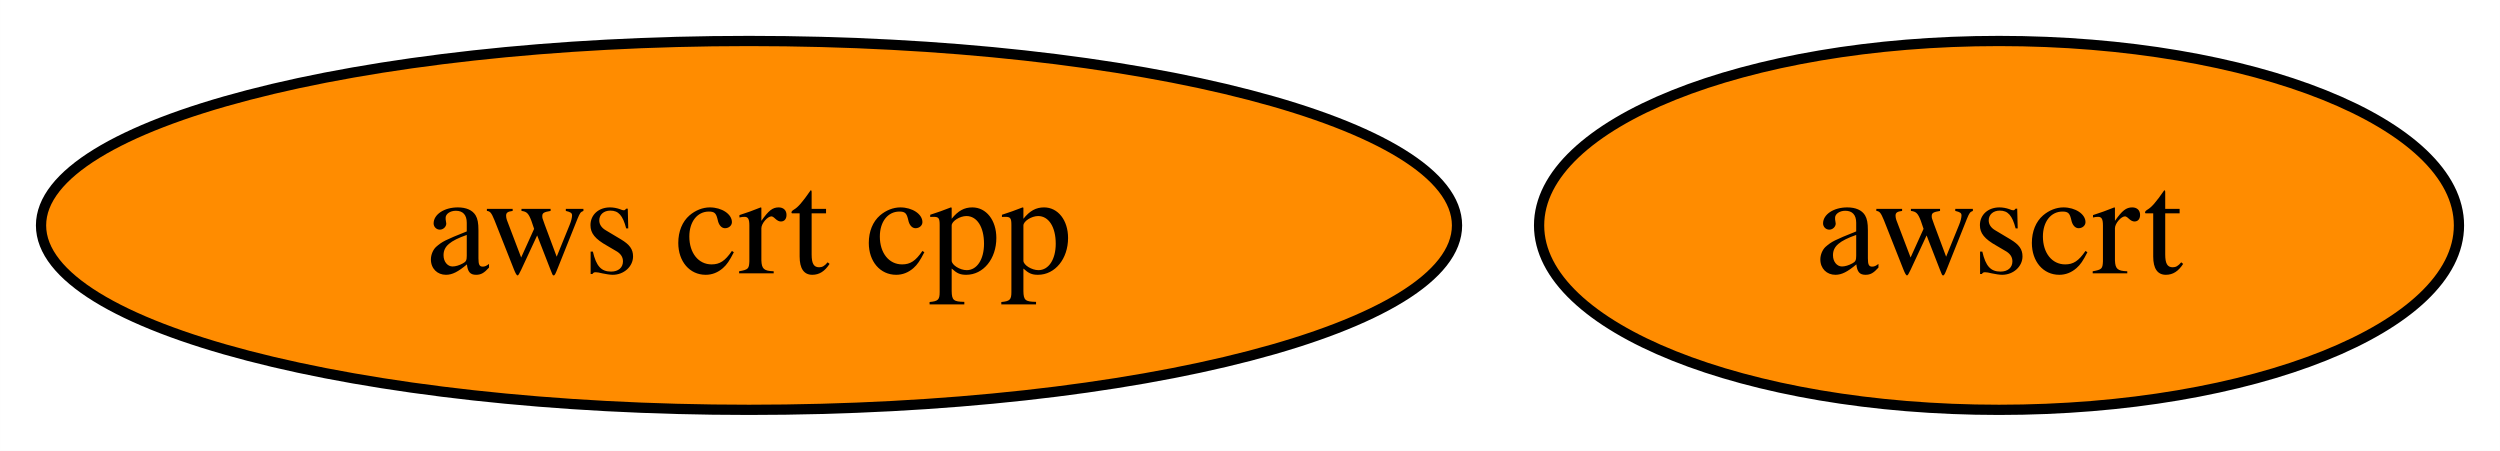
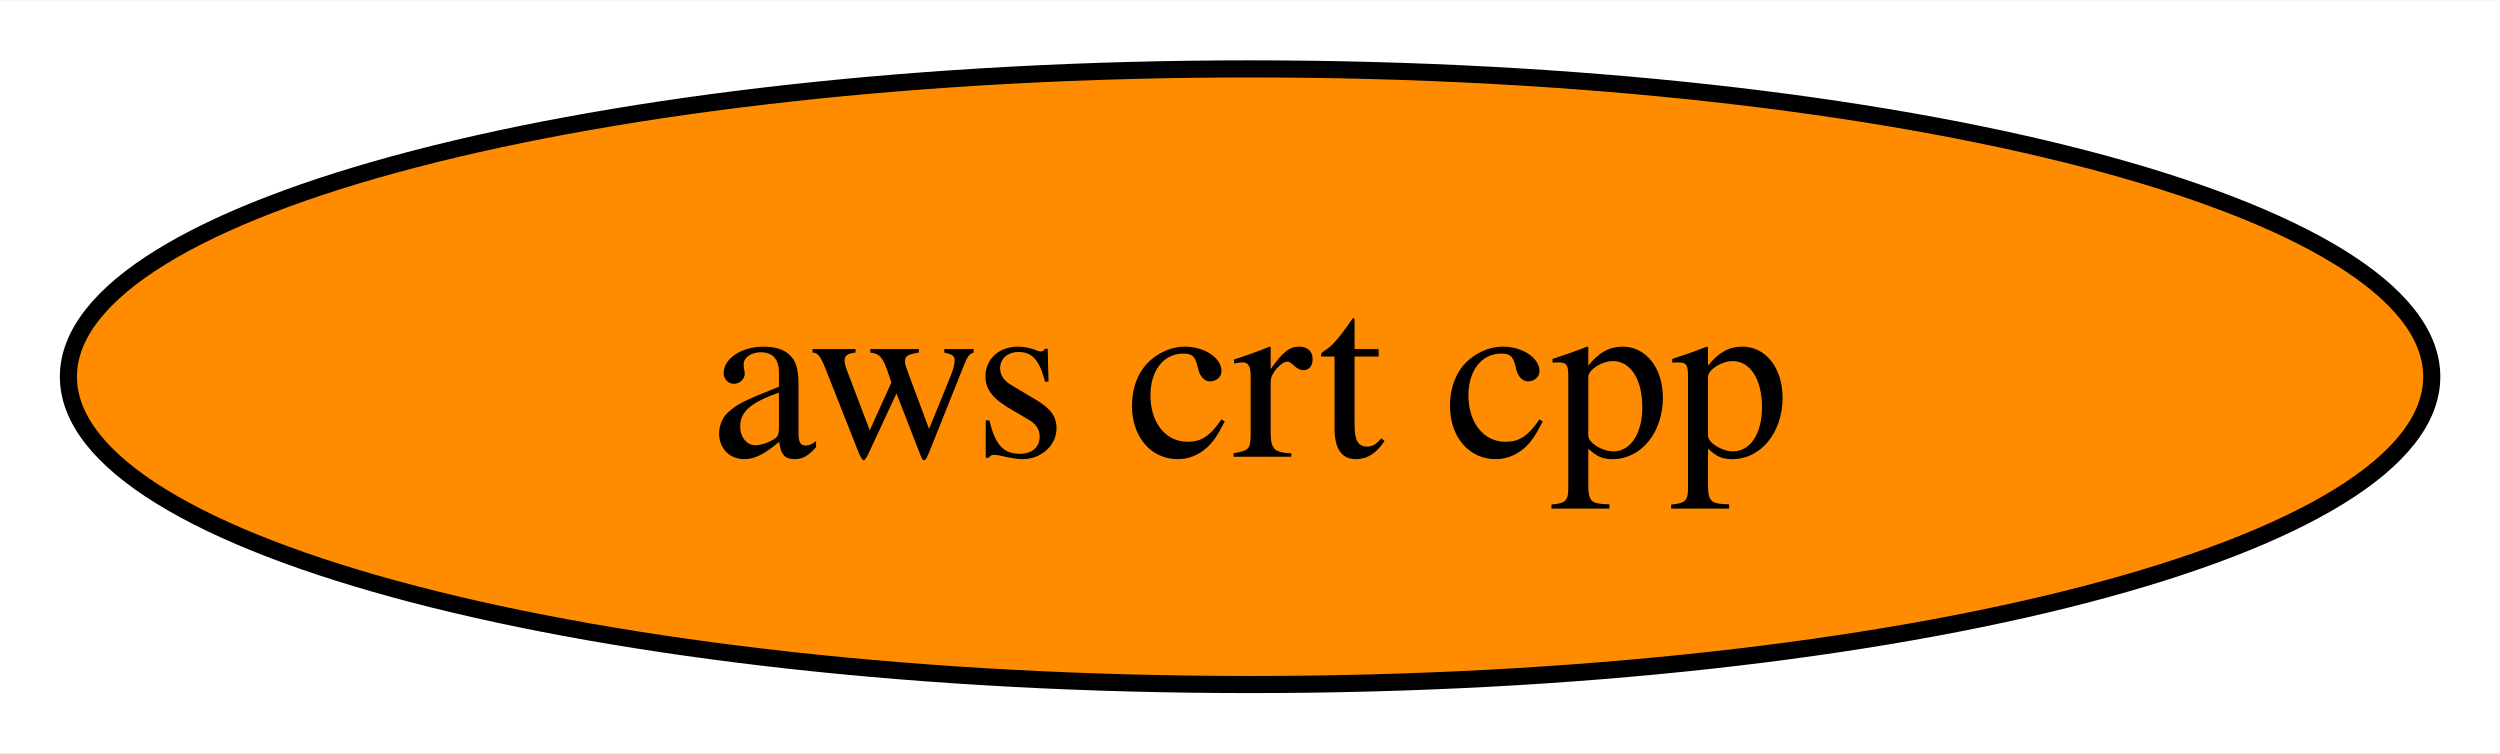
- <svg xmlns="http://www.w3.org/2000/svg" xmlns:xlink="http://www.w3.org/1999/xlink" width="244pt" height="44pt" viewBox="0.00 0.00 243.99 44.00">
+ <svg xmlns="http://www.w3.org/2000/svg" xmlns:xlink="http://www.w3.org/1999/xlink" width="146pt" height="44pt" viewBox="0.00 0.00 146.19 44.00">
  <g id="graph0" class="graph" transform="scale(1 1) rotate(0) translate(4 40)">
-     <polygon fill="white" stroke="none" points="-4,4 -4,-40 239.99,-40 239.99,4 -4,4" />
+     <polygon fill="white" stroke="none" points="-4,4 -4,-40 142.19,-40 142.19,4 -4,4" />
    <g id="node1" class="node">
      <g id="a_node1">
        <a xlink:href="https://github.com/conda-forge/aws-crt-cpp-feedstock" xlink:title="aws crt cpp">
          <ellipse fill="#ff8c00" stroke="black" cx="69.1" cy="-18" rx="69.1" ry="18" />
          <text text-anchor="middle" x="69.1" y="-13.32" font-family="Times,serif" font-size="14.00">aws crt cpp</text>
        </a>
      </g>
    </g>
-     <g id="node2" class="node">
-       <g id="a_node2">
-         <a xlink:href="https://github.com/conda-forge/awscrt-feedstock" xlink:title="awscrt">
-           <ellipse fill="#ff8c00" stroke="black" cx="191.1" cy="-18" rx="44.89" ry="18" />
-           <text text-anchor="middle" x="191.1" y="-13.32" font-family="Times,serif" font-size="14.00">awscrt</text>
-         </a>
-       </g>
-     </g>
  </g>
</svg>
